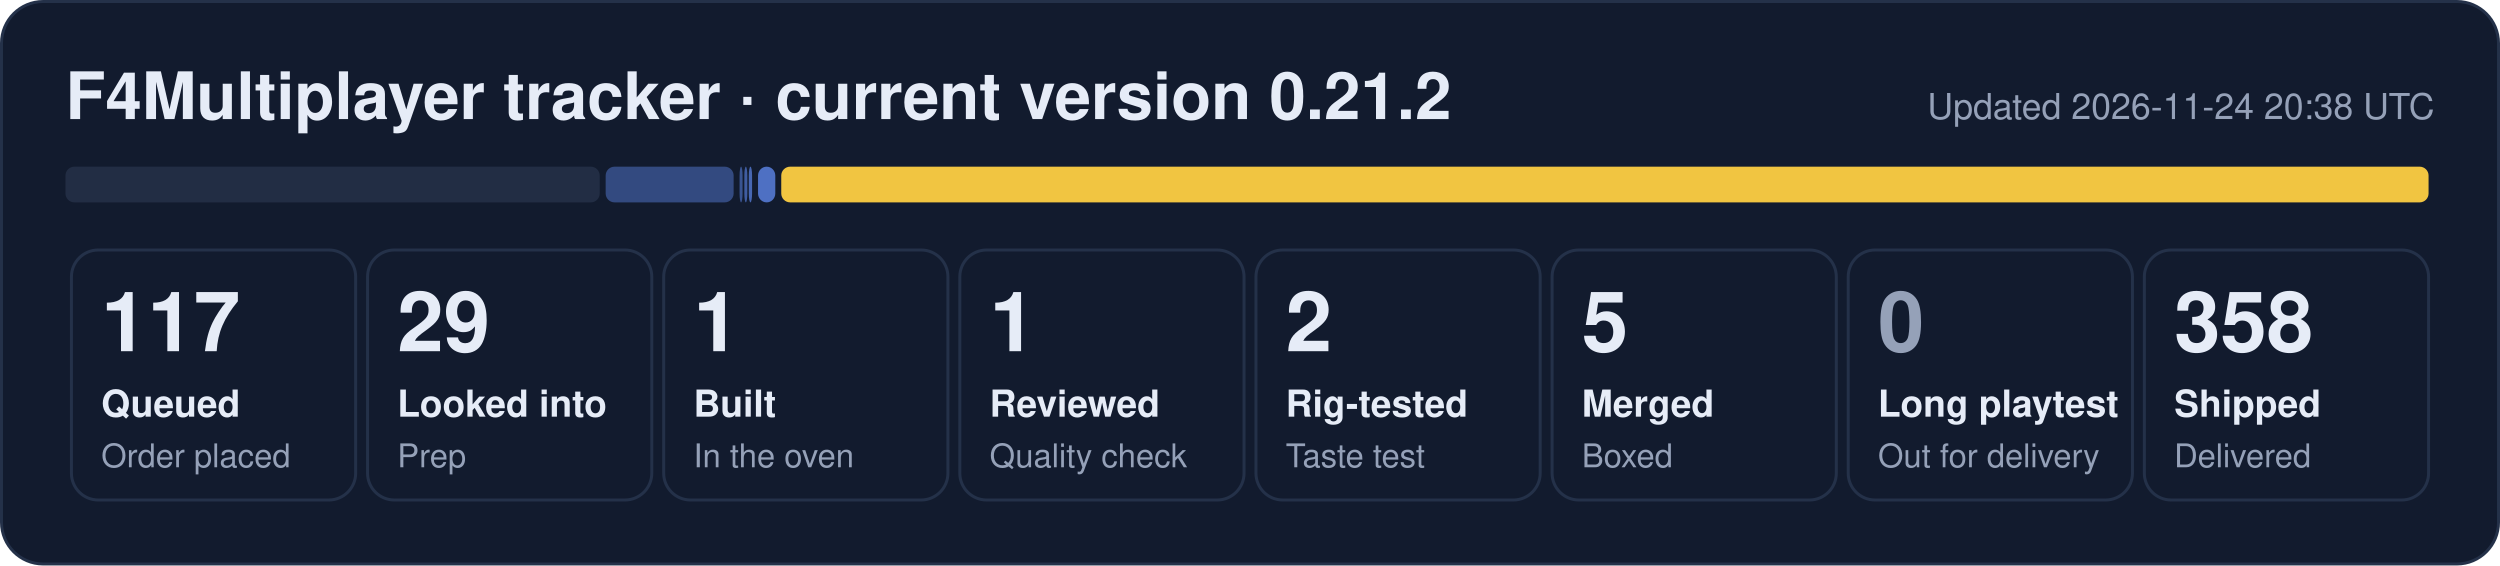
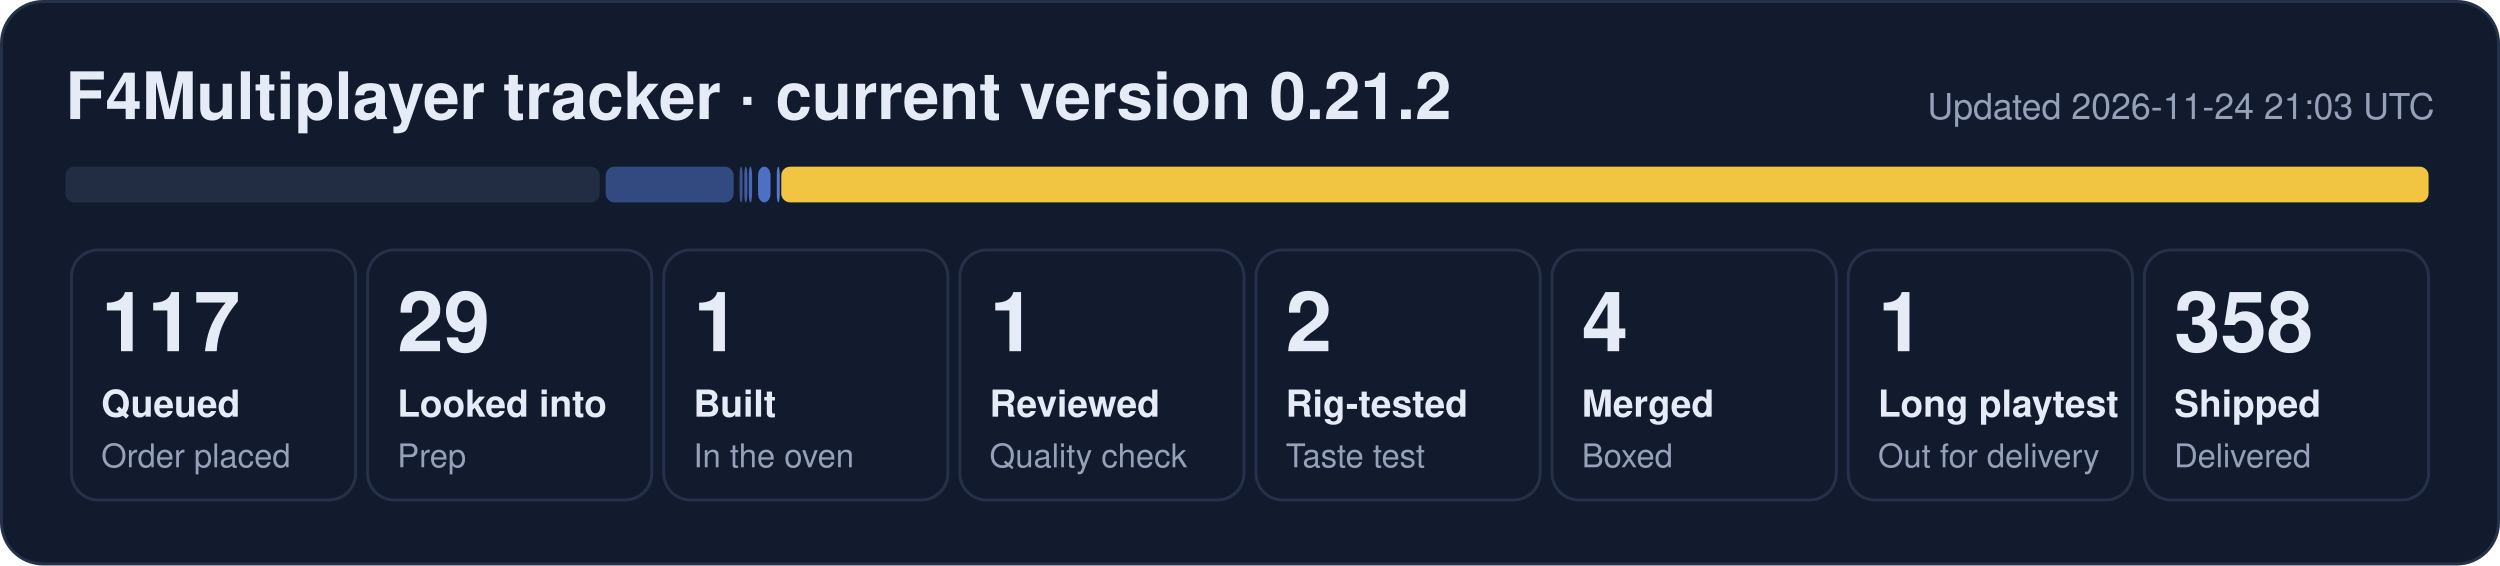
- <svg xmlns="http://www.w3.org/2000/svg" width="840" height="190" viewBox="0 0 840 190" role="img" aria-label="F4Multiplayer tracker: 117 queued, 29 looked into, 1 built, 1 reviewed, 2 rig-tested, 5 merged, 358 shipped">
+ <svg xmlns="http://www.w3.org/2000/svg" width="840" height="190" viewBox="0 0 840 190" role="img" aria-label="F4Multiplayer tracker: 117 queued, 29 looked into, 1 built, 1 reviewed, 2 rig-tested, 4 merged, 1 long playtest, 358 shipped">
  <rect x="0.5" y="0.5" width="839" height="189" rx="14" fill="#121b2e" stroke="#243149" />
  <text x="22" y="40" font-family="Segoe UI, Helvetica, Arial, sans-serif" font-size="22" font-weight="700" fill="#e6ecf7">F4Multiplayer tracker · current version 0.21.2</text>
-   <text x="818" y="40" font-family="Segoe UI, Helvetica, Arial, sans-serif" font-size="12" fill="#95a1b8" text-anchor="end">Updated 2026-11-24 20:38 UTC</text>
+   <text x="818" y="40" font-family="Segoe UI, Helvetica, Arial, sans-serif" font-size="12" fill="#95a1b8" text-anchor="end">Updated 2026-11-24 21:03 UTC</text>
  <rect x="22.0" y="56" width="179.5" height="12" rx="3" fill="#222d44" fill-opacity="1.00" />
  <rect x="203.5" y="56" width="43.0" height="12" rx="3" fill="#5d86e8" fill-opacity="0.44" />
  <rect x="248.5" y="56" width="1.0" height="12" rx="3" fill="#5d86e8" fill-opacity="0.53" />
  <rect x="250.1" y="56" width="1.0" height="12" rx="3" fill="#5d86e8" fill-opacity="0.62" />
  <rect x="251.6" y="56" width="1.1" height="12" rx="3" fill="#5d86e8" fill-opacity="0.71" />
-   <rect x="254.7" y="56" width="5.8" height="12" rx="3" fill="#5d86e8" fill-opacity="0.80" />
+   <rect x="254.7" y="56" width="4.2" height="12" rx="3" fill="#5d86e8" fill-opacity="0.80" />
+   <rect x="261.0" y="56" width="1.0" height="12" rx="3" fill="#5d86e8" fill-opacity="0.89" />
  <rect x="262.5" y="56" width="553.5" height="12" rx="3" fill="#f5c842" fill-opacity="0.98" />
  <rect x="24.0" y="84" width="95.5" height="84" rx="9" fill="none" stroke="#243149" />
  <text x="34.0" y="118" font-family="Segoe UI, Helvetica, Arial, sans-serif" font-size="28" font-weight="800" fill="#e6ecf7">117</text>
  <text x="34.0" y="140" font-family="Segoe UI, Helvetica, Arial, sans-serif" font-size="12.5" font-weight="600" fill="#e6ecf7">Queued</text>
  <text x="34.0" y="157" font-family="Segoe UI, Helvetica, Arial, sans-serif" font-size="11" fill="#95a1b8">Order placed</text>
  <rect x="123.5" y="84" width="95.5" height="84" rx="9" fill="none" stroke="#243149" />
  <text x="133.5" y="118" font-family="Segoe UI, Helvetica, Arial, sans-serif" font-size="28" font-weight="800" fill="#e6ecf7">29</text>
  <text x="133.5" y="140" font-family="Segoe UI, Helvetica, Arial, sans-serif" font-size="12.5" font-weight="600" fill="#e6ecf7">Looked into</text>
  <text x="133.5" y="157" font-family="Segoe UI, Helvetica, Arial, sans-serif" font-size="11" fill="#95a1b8">Prep</text>
  <rect x="223.0" y="84" width="95.5" height="84" rx="9" fill="none" stroke="#243149" />
  <text x="233.0" y="118" font-family="Segoe UI, Helvetica, Arial, sans-serif" font-size="28" font-weight="800" fill="#e6ecf7">1</text>
  <text x="233.0" y="140" font-family="Segoe UI, Helvetica, Arial, sans-serif" font-size="12.5" font-weight="600" fill="#e6ecf7">Built</text>
  <text x="233.0" y="157" font-family="Segoe UI, Helvetica, Arial, sans-serif" font-size="11" fill="#95a1b8">In the oven</text>
  <rect x="322.5" y="84" width="95.5" height="84" rx="9" fill="none" stroke="#243149" />
  <text x="332.5" y="118" font-family="Segoe UI, Helvetica, Arial, sans-serif" font-size="28" font-weight="800" fill="#e6ecf7">1</text>
  <text x="332.5" y="140" font-family="Segoe UI, Helvetica, Arial, sans-serif" font-size="12.5" font-weight="600" fill="#e6ecf7">Reviewed</text>
  <text x="332.5" y="157" font-family="Segoe UI, Helvetica, Arial, sans-serif" font-size="11" fill="#95a1b8">Quality check</text>
  <rect x="422.0" y="84" width="95.5" height="84" rx="9" fill="none" stroke="#243149" />
  <text x="432.0" y="118" font-family="Segoe UI, Helvetica, Arial, sans-serif" font-size="28" font-weight="800" fill="#e6ecf7">2</text>
  <text x="432.0" y="140" font-family="Segoe UI, Helvetica, Arial, sans-serif" font-size="12.5" font-weight="600" fill="#e6ecf7">Rig-tested</text>
  <text x="432.0" y="157" font-family="Segoe UI, Helvetica, Arial, sans-serif" font-size="11" fill="#95a1b8">Taste test</text>
  <rect x="521.5" y="84" width="95.5" height="84" rx="9" fill="none" stroke="#243149" />
-   <text x="531.5" y="118" font-family="Segoe UI, Helvetica, Arial, sans-serif" font-size="28" font-weight="800" fill="#e6ecf7">5</text>
+   <text x="531.5" y="118" font-family="Segoe UI, Helvetica, Arial, sans-serif" font-size="28" font-weight="800" fill="#e6ecf7">4</text>
  <text x="531.5" y="140" font-family="Segoe UI, Helvetica, Arial, sans-serif" font-size="12.5" font-weight="600" fill="#e6ecf7">Merged</text>
  <text x="531.5" y="157" font-family="Segoe UI, Helvetica, Arial, sans-serif" font-size="11" fill="#95a1b8">Boxed</text>
  <rect x="621.0" y="84" width="95.5" height="84" rx="9" fill="none" stroke="#243149" />
-   <text x="631.0" y="118" font-family="Segoe UI, Helvetica, Arial, sans-serif" font-size="28" font-weight="800" fill="#95a1b8">0</text>
+   <text x="631.0" y="118" font-family="Segoe UI, Helvetica, Arial, sans-serif" font-size="28" font-weight="800" fill="#e6ecf7">1</text>
  <text x="631.0" y="140" font-family="Segoe UI, Helvetica, Arial, sans-serif" font-size="12.5" font-weight="600" fill="#e6ecf7">Long playtest</text>
  <text x="631.0" y="157" font-family="Segoe UI, Helvetica, Arial, sans-serif" font-size="11" fill="#95a1b8">Out for delivery</text>
  <rect x="720.5" y="84" width="95.5" height="84" rx="9" fill="none" stroke="#243149" />
  <text x="730.5" y="118" font-family="Segoe UI, Helvetica, Arial, sans-serif" font-size="28" font-weight="800" fill="#e6ecf7">358</text>
  <text x="730.5" y="140" font-family="Segoe UI, Helvetica, Arial, sans-serif" font-size="12.5" font-weight="600" fill="#e6ecf7">Shipped</text>
  <text x="730.5" y="157" font-family="Segoe UI, Helvetica, Arial, sans-serif" font-size="11" fill="#95a1b8">Delivered</text>
</svg>
